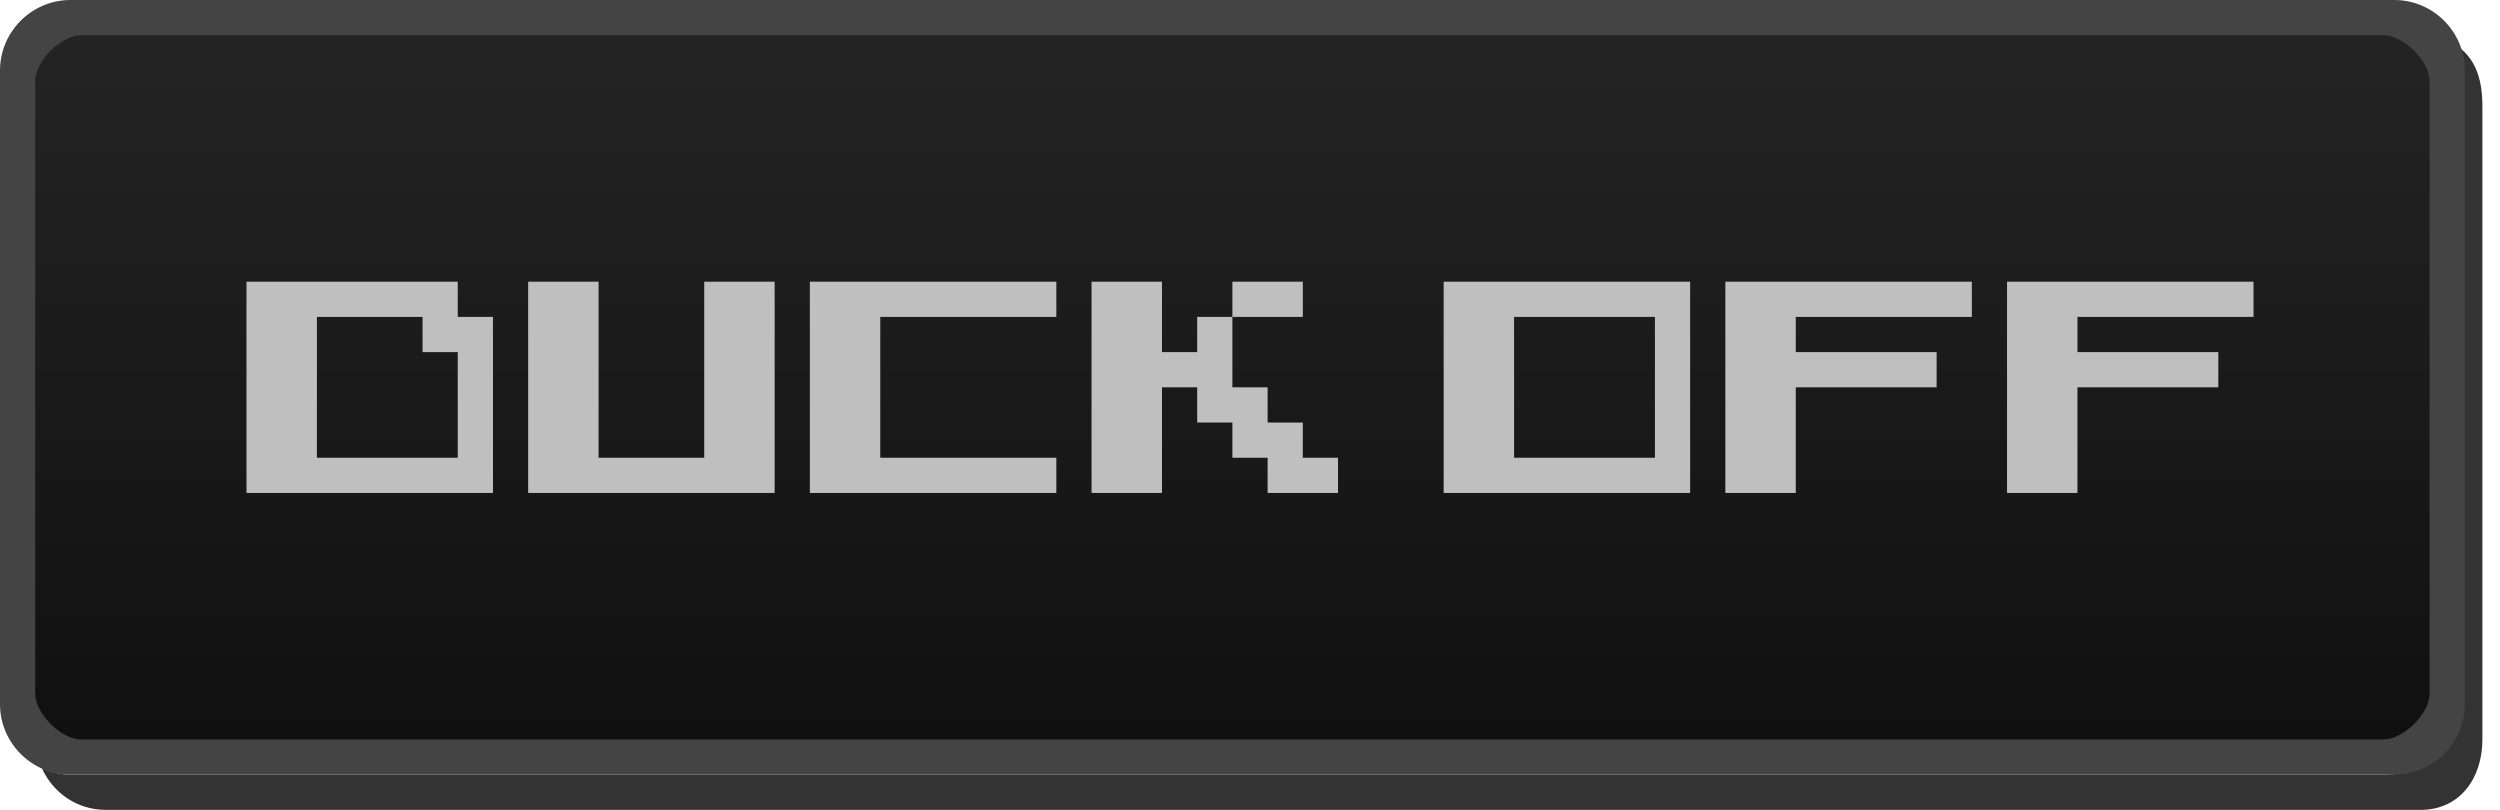
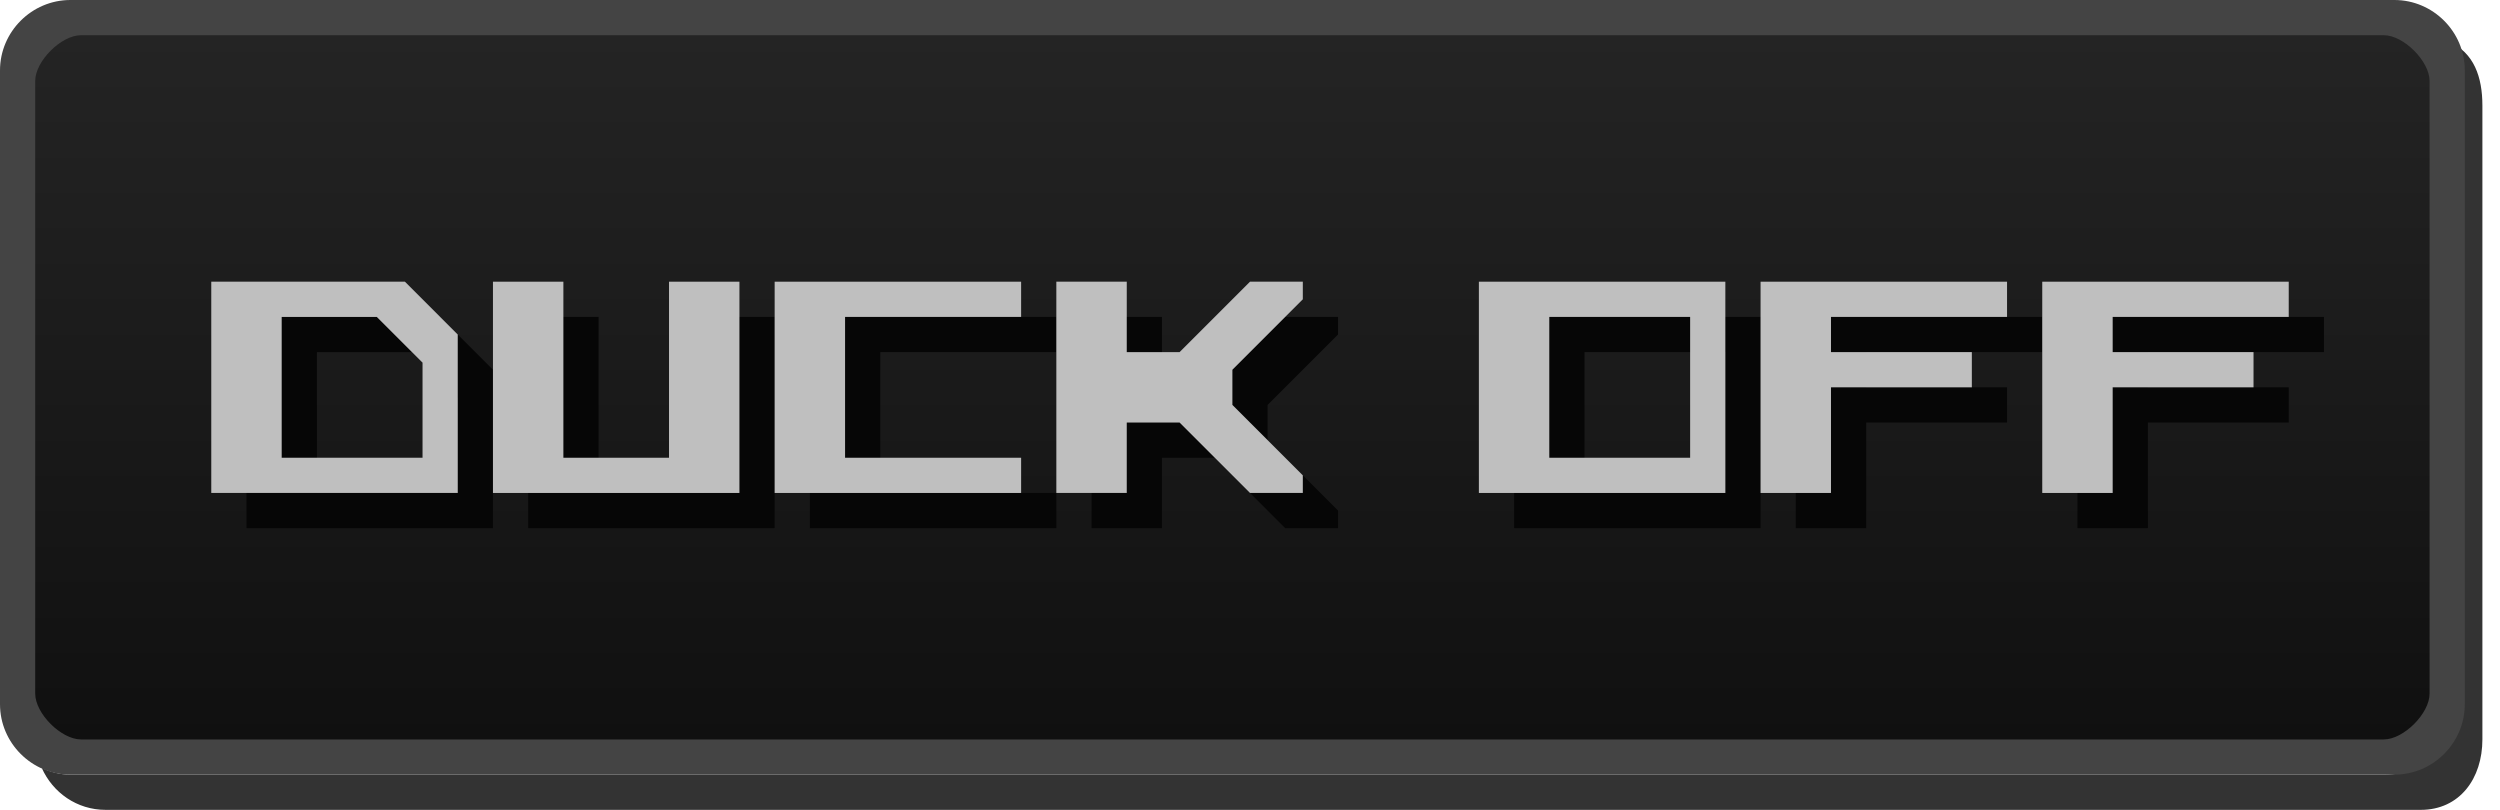
<svg xmlns="http://www.w3.org/2000/svg" width="71" height="23" version="1.1">
  <defs>
    <linearGradient id="a" x1="13" x2="13" y1="1027.4" y2="1049.4" gradientTransform="matrix(3 0 0 .91304 -1 -937.1)" gradientUnits="userSpaceOnUse">
      <stop stop-color="#242424" offset="0" />
      <stop stop-color="#101010" offset="1" />
    </linearGradient>
  </defs>
  <rect x=".5" y=".5" width="69" height="21" rx="2" ry="2" color="#000000" fill="url(#a)" />
+   <g fill="#060606">
+     <path d="m30 9h-7v6h7v-1h-5v-4h5v-1" />
+     <path d="m15 9v6h7v-6h-2v5h-3v-5h-2" />
+     <path d="m7 9v6h7v-4.5l-1.5-1.5zm2 1h2.7l1.3 1.3v2.7h-4z" />
+     <path d="m43 9v6h7v-6m-1 5h-4v-4h4z" />
+     <path d="m51 9v6h2v-3h4v-1h-4v-1h5v-1h-7" />
+     <path d="m59 9v6h2v-3h4v-1h-4v-1h5v-1h-7" />
+     <path d="m31 15v-6h2v2h1.5l2-2h1.5v.5l-2 2v1l2 2v.5h-1.5l-2-2h-1.5v2z" />
+   </g>
  <path d="m69.561 1.188c.112.249.188.523.188.812l0 18c1.6e-5 1.099-.901 2-2 2l-65.75-0c-.29-1e-6-.563-.075-.812-.188.312.698.997 1.188 1.812 1.188l65.75 0c1.108 4e-6 1.751-.892 1.751-2l-0-18c-1.2e-5-.816-.241-1.501-.939-1.812z" color="#000000" fill-opacity=".8" />
  <g fill="#bfbfbf">
-     <path d="m30 8h-7v6h7v-1h-5v-4h5v-1" />
-     <path d="m15 8v6h7v-6h-2v5h-3v-5h-2" />
-     <path d="m7 8v6h7v-5h-1v-1zm2 1h3v1h1v3h-4z" />
-     <path d="m31 8v6h2v-3h1v1h1v1h1v1h2v-1h-1v-1h-1v-1h-1v-2h2v-1h-2v1h-1v1h-1v-2z" />
-     <path d="m41 8v6h7v-6m-1 5h-4v-4h4z" />
-     <path d="m49 8v6h2v-3h4v-1h-4v-1h5v-1h-7" />
-     <path d="m57 8v6h2v-3h4v-1h-4v-1h5v-1h-7" />
+     <path d="m29 8h-7v6h7v-1h-5v-4h5v-1" />
+     <path d="m14 8v6h7v-6h-2v5h-3v-5h-2" />
+     <path d="m6 8v6h7v-4.5l-1.5-1.5zm2 1h2.7l1.3 1.3v2.7h-4z" />
+     <path d="m42 8v6h7v-6m-1 5h-4v-4h4z" />
+     <path d="m50 8v6h2v-3h4v-1h-4v-1h5v-1h-7" />
+     <path d="m58 8v6h2v-3h4v-1h-4v-1h5v-1h-7" />
  </g>
  <path d="m2 0c-1.099 0-2 .901-2 2l-1.675e-5 18c-1.023e-6 1.099.901 2 2 2h66c1.099 0 2-.901 2-2l1.7e-5-18c1e-6-1.099-.901-2-2-2zm.3 1h65.4c.563 0 1.3.737 1.3 1.3l-1.7e-5 17.4c-1e-6.563-.737 1.3-1.3 1.3h-65.4c-.563 0-1.3-.737-1.3-1.3l1.68e-5-17.4c5e-7-.563.737-1.3 1.3-1.3z" color="#000000" fill="#444" style="text-decoration-line:none;text-indent:0;text-transform:none" />
+   <path d="m30 14v-6h2v2h1.5l2-2h1.5v.5l-2 2v1l2 2v.5h-1.5l-2-2h-1.5v2z" fill="#bfbfbf" />
</svg>
